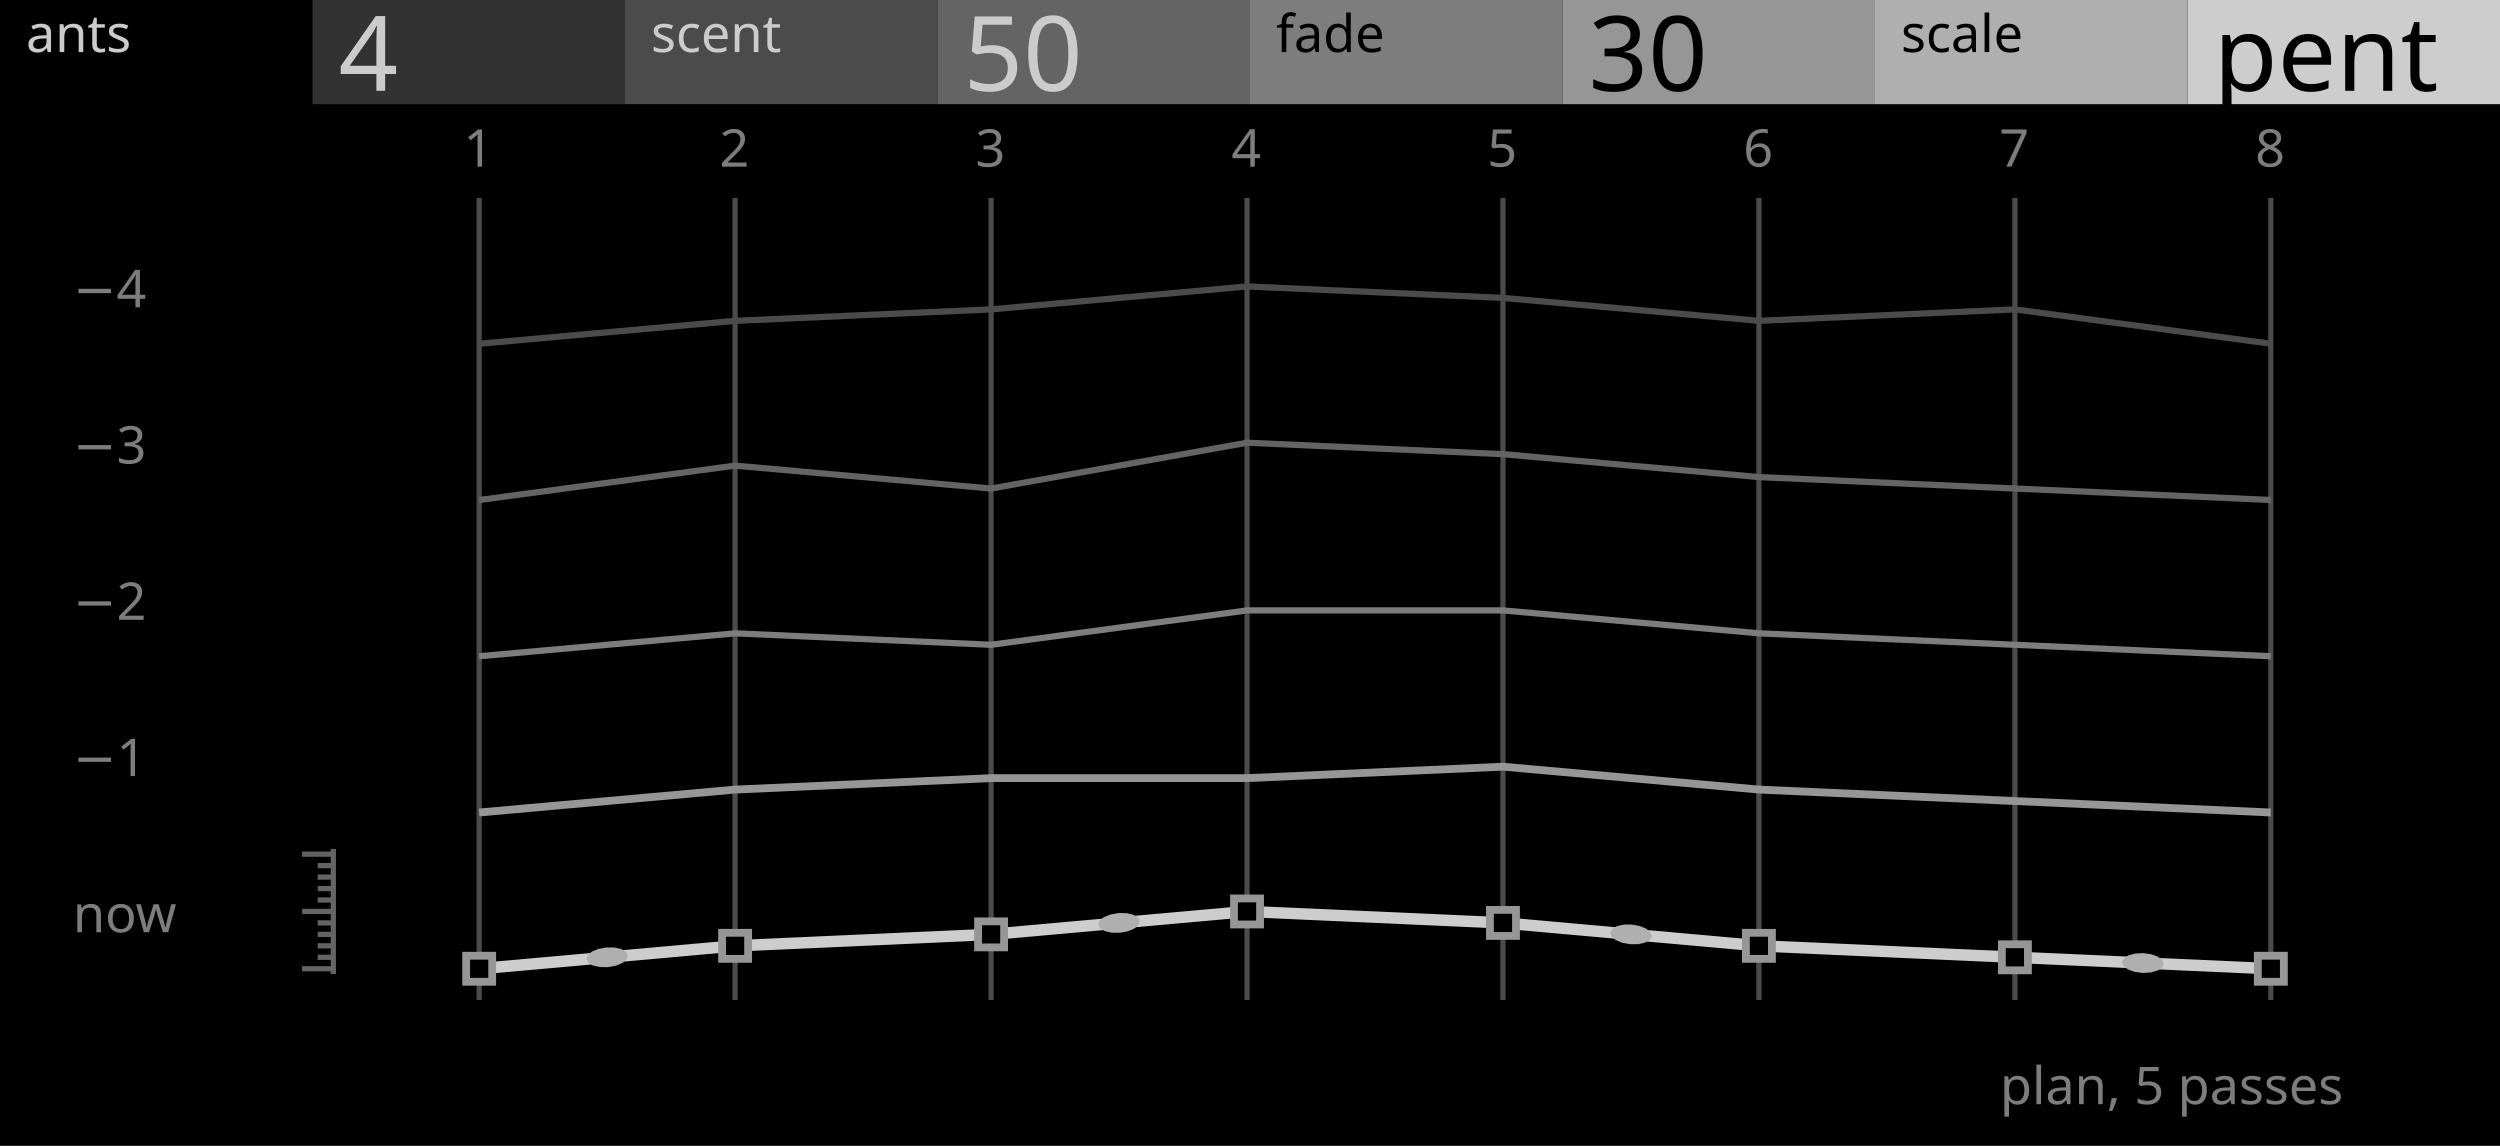
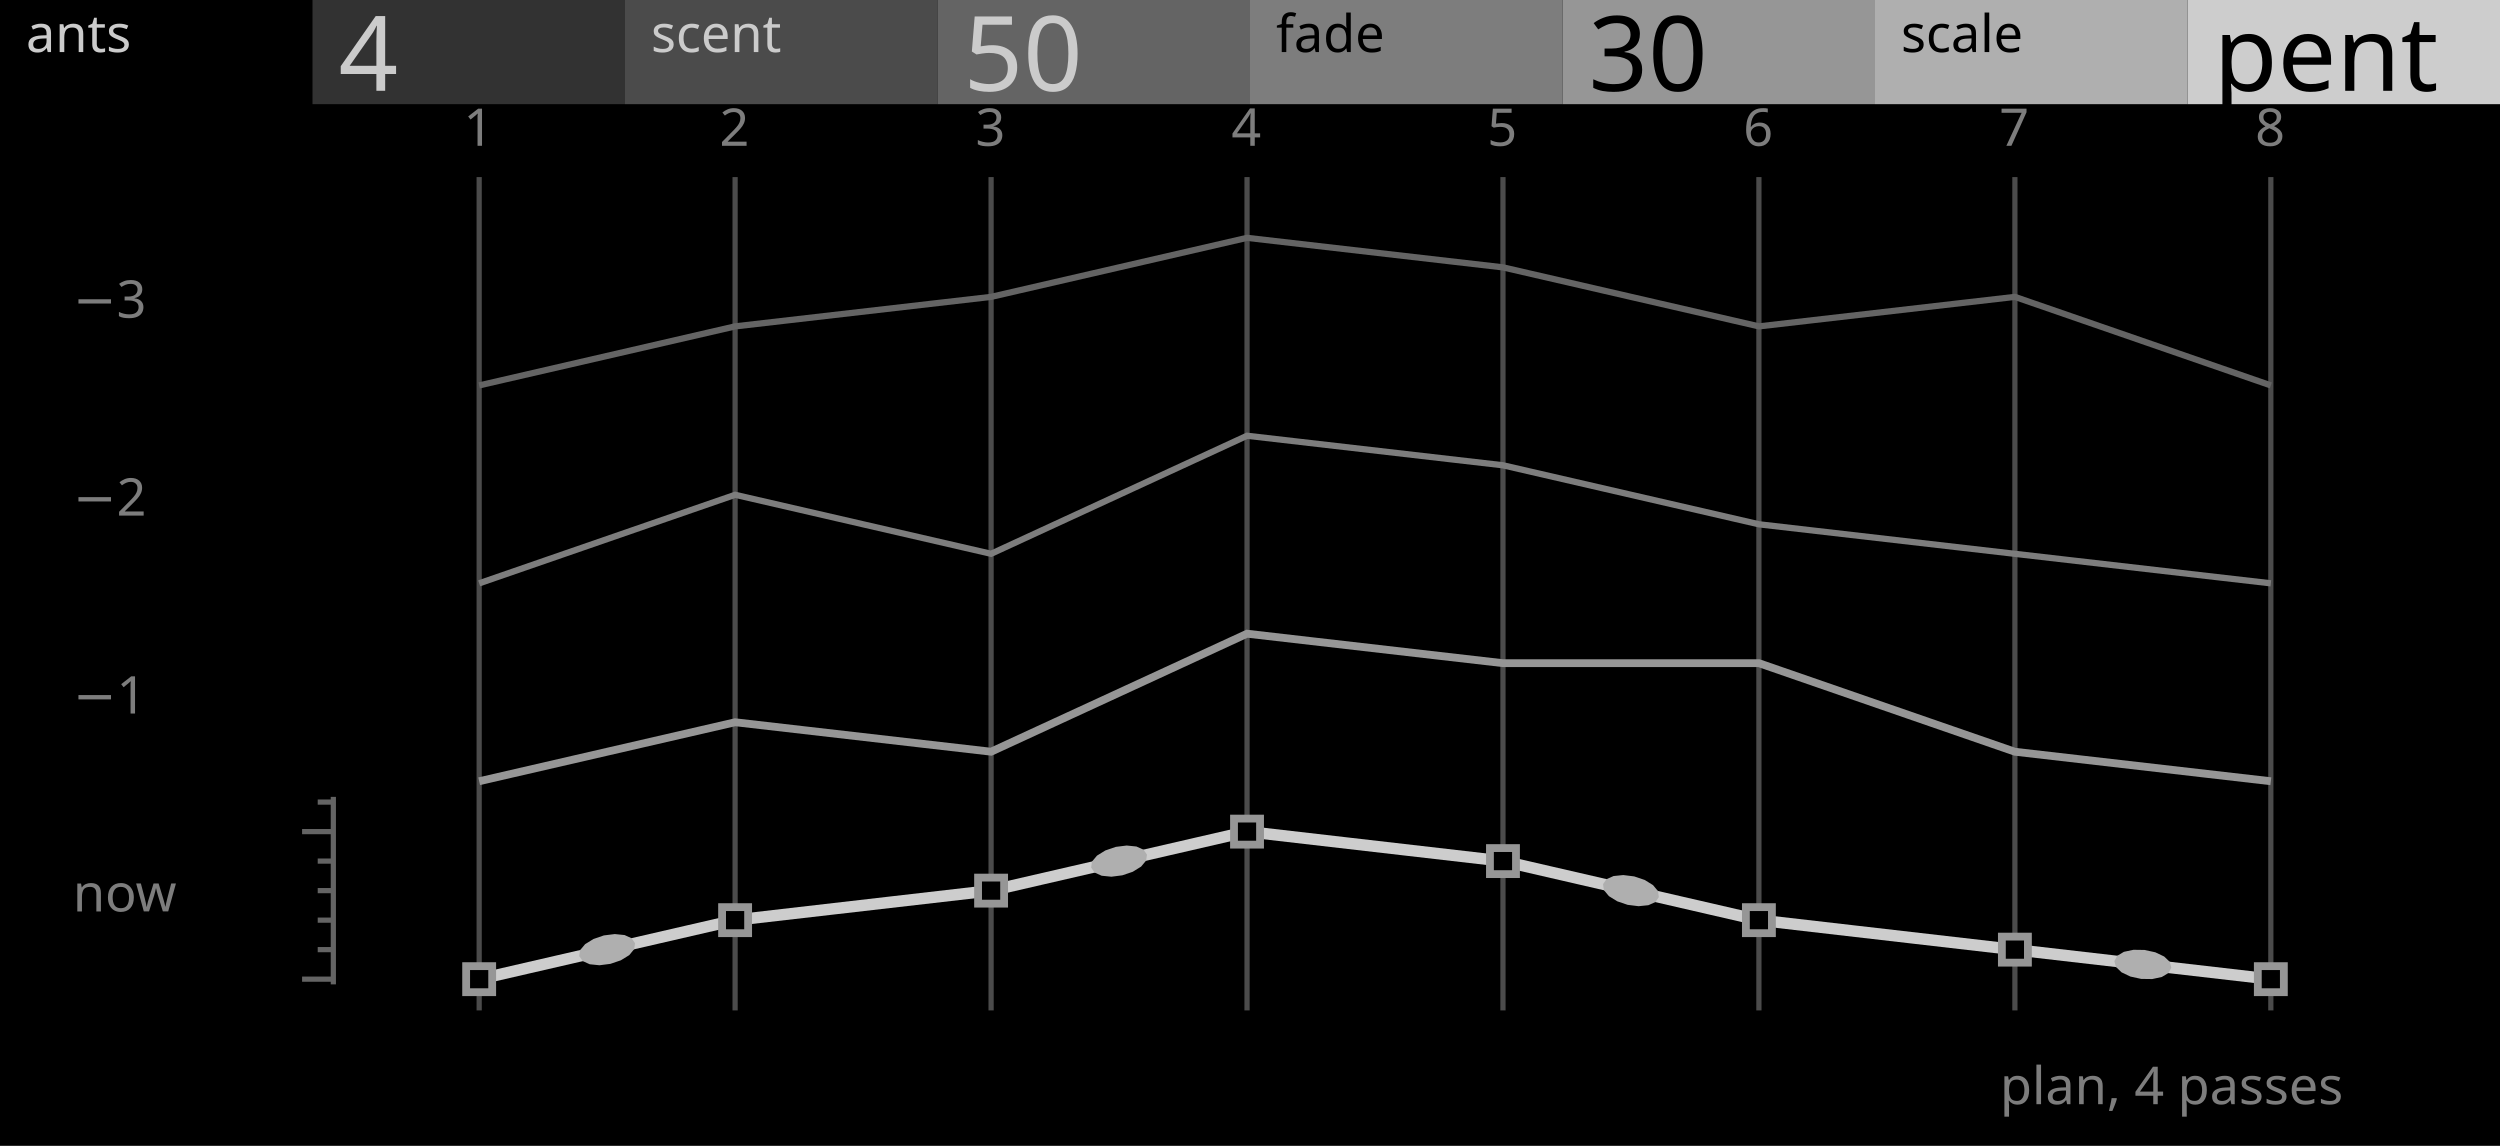
<svg xmlns="http://www.w3.org/2000/svg" width="480" height="220" viewBox="0 0 480 220">
  <g id="preview_canvas">
    <rect x="0" y="0" width="480" height="220" fill="#000000" stroke="none" />
  </g>
  <g id="preview_header">
    <rect x="0" y="0" width="60" height="20" fill="#000000" stroke="none" />
    <rect x="60" y="0" width="60" height="20" fill="#323232" stroke="none" />
    <rect x="120" y="0" width="60" height="20" fill="#4B4B4B" stroke="none" />
    <rect x="180" y="0" width="60" height="20" fill="#646464" stroke="none" />
    <rect x="240" y="0" width="60" height="20" fill="#7D7D7D" stroke="none" />
    <rect x="300" y="0" width="60" height="20" fill="#969696" stroke="none" />
    <rect x="360" y="0" width="60" height="20" fill="#AFAFAF" stroke="none" />
    <rect x="420" y="0" width="60" height="20" fill="#CDCDCD" stroke="none" />
    <text transform="matrix(1 0 0 1 5 10)" fill="#CBCBCB" stroke="none" font-family="UniversNextPro-Light" font-size="10px">ants</text>
    <text transform="matrix(1 0 0 1 125 10)" fill="#CBCBCB" stroke="none" font-family="UniversNextPro-Light" font-size="10px">scent</text>
    <text transform="matrix(1 0 0 1 245 10)" fill="#000000" stroke="none" font-family="UniversNextPro-Light" font-size="10px">fade</text>
    <text transform="matrix(1 0 0 1 365 10)" fill="#000000" stroke="none" font-family="UniversNextPro-Light" font-size="10px">scale</text>
    <text transform="matrix(1 0 0 1 65 17.44)" fill="#CBCBCB" stroke="none" font-family="UniversNextPro-Light" font-size="20px">4</text>
    <text transform="matrix(1 0 0 1 185 17.44)" fill="#CBCBCB" stroke="none" font-family="UniversNextPro-Light" font-size="20px">50</text>
    <text transform="matrix(1 0 0 1 305 17.44)" fill="#000000" stroke="none" font-family="UniversNextPro-Light" font-size="20px">30</text>
    <text transform="matrix(1 0 0 1 425 17.44)" fill="#000000" stroke="none" font-family="UniversNextPro-Light" font-size="20px">pent</text>
  </g>
  <path id="ants_palette_0" d="M 700 300 L 704 300 L 704 304 Z" fill="#CDCDCD" stroke="#CDCDCD" stroke-width="2" />
  <path id="ants_palette_1" d="M 710 300 L 714 300 L 714 304 Z" fill="#AFAFAF" stroke="#AFAFAF" stroke-width="2" />
  <path id="ants_palette_2" d="M 720 300 L 724 300 L 724 304 Z" fill="#969696" stroke="#969696" stroke-width="2" />
  <path id="ants_palette_3" d="M 730 300 L 734 300 L 734 304 Z" fill="#7D7D7D" stroke="#7D7D7D" stroke-width="2" />
  <path id="ants_palette_4" d="M 740 300 L 744 300 L 744 304 Z" fill="#646464" stroke="#646464" stroke-width="2" />
  <path id="ants_palette_5" d="M 750 300 L 754 300 L 754 304 Z" fill="#4B4B4B" stroke="#4B4B4B" stroke-width="2" />
  <path id="ants_palette_6" d="M 760 300 L 764 300 L 764 304 Z" fill="#000000" stroke="#000000" stroke-width="2" />
-   <path d="M 91.5 38 L 91.5 192 L 92.5 192 L 92.5 38 Z" fill="#4B4B4B" stroke="none" stroke-width="0" />
-   <text transform="matrix(1 0 0 1 89 32)" fill="#7D7D7D" stroke="none" font-family="UniversNextPro-Light" font-size="10px">1</text>
-   <path d="M 140.64 38 L 140.64 192 L 141.64 192 L 141.64 38 Z" fill="#4B4B4B" stroke="none" stroke-width="0" />
-   <text transform="matrix(1 0 0 1 138.14 32)" fill="#7D7D7D" stroke="none" font-family="UniversNextPro-Light" font-size="10px">2</text>
-   <path d="M 189.79 38 L 189.79 192 L 190.79 192 L 190.79 38 Z" fill="#4B4B4B" stroke="none" stroke-width="0" />
-   <text transform="matrix(1 0 0 1 187.29 32)" fill="#7D7D7D" stroke="none" font-family="UniversNextPro-Light" font-size="10px">3</text>
-   <path d="M 238.93 38 L 238.93 192 L 239.93 192 L 239.93 38 Z" fill="#4B4B4B" stroke="none" stroke-width="0" />
-   <text transform="matrix(1 0 0 1 236.43 32)" fill="#7D7D7D" stroke="none" font-family="UniversNextPro-Light" font-size="10px">4</text>
-   <path d="M 288.07 38 L 288.07 192 L 289.07 192 L 289.07 38 Z" fill="#4B4B4B" stroke="none" stroke-width="0" />
-   <text transform="matrix(1 0 0 1 285.57 32)" fill="#7D7D7D" stroke="none" font-family="UniversNextPro-Light" font-size="10px">5</text>
-   <path d="M 337.21 38 L 337.21 192 L 338.21 192 L 338.21 38 Z" fill="#4B4B4B" stroke="none" stroke-width="0" />
-   <text transform="matrix(1 0 0 1 334.71 32)" fill="#7D7D7D" stroke="none" font-family="UniversNextPro-Light" font-size="10px">6</text>
-   <path d="M 386.36 38 L 386.36 192 L 387.36 192 L 387.36 38 Z" fill="#4B4B4B" stroke="none" stroke-width="0" />
-   <text transform="matrix(1 0 0 1 383.86 32)" fill="#7D7D7D" stroke="none" font-family="UniversNextPro-Light" font-size="10px">7</text>
-   <path d="M 435.5 38 L 435.5 192 L 436.5 192 L 436.5 38 Z" fill="#4B4B4B" stroke="none" stroke-width="0" />
-   <text transform="matrix(1 0 0 1 433 32)" fill="#7D7D7D" stroke="none" font-family="UniversNextPro-Light" font-size="10px">8</text>
-   <path d="M 58 186.5 L 64 186.5 L 64 185.5 L 58 185.5 Z" fill="#646464" stroke="none" stroke-width="0" />
-   <path d="M 61 184.3 L 64 184.3 L 64 183.3 L 61 183.3 Z" fill="#646464" stroke="none" stroke-width="0" />
-   <path d="M 61 182.1 L 64 182.1 L 64 181.1 L 61 181.1 Z" fill="#646464" stroke="none" stroke-width="0" />
-   <path d="M 61 179.9 L 64 179.9 L 64 178.9 L 61 178.9 Z" fill="#646464" stroke="none" stroke-width="0" />
-   <path d="M 61 177.7 L 64 177.7 L 64 176.7 L 61 176.7 Z" fill="#646464" stroke="none" stroke-width="0" />
-   <path d="M 58 175.5 L 64 175.5 L 64 174.5 L 58 174.5 Z" fill="#646464" stroke="none" stroke-width="0" />
-   <path d="M 61 173.3 L 64 173.3 L 64 172.3 L 61 172.3 Z" fill="#646464" stroke="none" stroke-width="0" />
-   <path d="M 61 171.1 L 64 171.1 L 64 170.1 L 61 170.1 Z" fill="#646464" stroke="none" stroke-width="0" />
-   <path d="M 61 168.9 L 64 168.9 L 64 167.9 L 61 167.9 Z" fill="#646464" stroke="none" stroke-width="0" />
-   <path d="M 61 166.7 L 64 166.7 L 64 165.7 L 61 165.7 Z" fill="#646464" stroke="none" stroke-width="0" />
-   <path d="M 58 164.5 L 64 164.5 L 64 163.5 L 58 163.5 Z" fill="#646464" stroke="none" stroke-width="0" />
-   <path d="M 64.5 187 L 64.5 163 L 63.5 163 L 63.5 187 Z" fill="#646464" stroke="none" stroke-width="0" />
-   <path id="ants_node_0" d="M 92.05 66.6 L 141.18 62.2 L 190.33 60 L 239.44 55.6 L 288.53 57.8 L 337.7 62.2 L 386.83 60 L 435.92 66.59 L 436.08 65.41 L 386.88 58.8 L 337.73 61 L 288.61 56.6 L 239.42 54.4 L 190.25 58.8 L 141.1 61 L 91.95 65.4 Z" fill="#4B4B4B" stroke="none" stroke-width="0" />
-   <text transform="matrix(1 0 0 1 14 59)" fill="#7D7D7D" stroke="none" font-family="UniversNextPro-Light" font-size="10px">−4</text>
-   <path id="ants_node_1" d="M 92.08 96.59 L 141.16 90 L 190.31 94.4 L 239.47 85.6 L 288.53 87.8 L 337.67 92.2 L 386.83 94.4 L 435.97 96.6 L 436.03 95.4 L 386.88 93.2 L 337.75 91 L 288.61 86.6 L 239.39 84.4 L 190.26 93.2 L 141.13 88.8 L 91.92 95.41 Z" fill="#646464" stroke="none" stroke-width="0" />
-   <text transform="matrix(1 0 0 1 14 89)" fill="#7D7D7D" stroke="none" font-family="UniversNextPro-Light" font-size="10px">−3</text>
-   <path id="ants_node_2" d="M 92.05 126.6 L 141.16 122.2 L 190.31 124.4 L 239.47 117.8 L 288.54 117.8 L 337.67 122.2 L 386.83 124.4 L 435.97 126.6 L 436.03 125.4 L 386.88 123.2 L 337.75 121 L 288.6 116.6 L 239.39 116.6 L 190.26 123.2 L 141.13 121 L 91.95 125.4 Z" fill="#7D7D7D" stroke="none" stroke-width="0" />
-   <text transform="matrix(1 0 0 1 14 119)" fill="#7D7D7D" stroke="none" font-family="UniversNextPro-Light" font-size="10px">−2</text>
-   <path id="ants_node_3" d="M 92.07 156.75 L 141.19 152.35 L 190.3 150.15 L 239.45 150.15 L 288.55 147.95 L 337.66 152.35 L 386.82 154.55 L 435.97 156.75 L 436.03 155.25 L 386.89 153.05 L 337.76 150.85 L 288.59 146.45 L 239.41 148.65 L 190.27 148.65 L 141.09 150.85 L 91.93 155.25 Z" fill="#969696" stroke="none" stroke-width="0" />
-   <text transform="matrix(1 0 0 1 14 149)" fill="#7D7D7D" stroke="none" font-family="UniversNextPro-Light" font-size="10px">−1</text>
-   <path id="ants_node_4" d="M 92.1 187.1 L 141.22 182.7 L 190.36 180.5 L 239.45 176.1 L 288.5 178.3 L 337.64 182.7 L 386.81 184.9 L 435.95 187.1 L 436.05 184.9 L 386.91 182.7 L 337.79 180.5 L 288.65 176.1 L 239.4 173.9 L 190.21 178.3 L 141.07 180.5 L 91.9 184.9 Z" fill="#CDCDCD" stroke="none" stroke-width="0" />
-   <rect x="89.5" y="183.5" width="5" height="5" fill="#000000" stroke="#969696" stroke-width="1.5" />
-   <rect x="138.64" y="179.1" width="5" height="5" fill="#000000" stroke="#969696" stroke-width="1.5" />
-   <rect x="187.79" y="176.9" width="5" height="5" fill="#000000" stroke="#969696" stroke-width="1.5" />
-   <rect x="236.93" y="172.5" width="5" height="5" fill="#000000" stroke="#969696" stroke-width="1.5" />
-   <rect x="286.07" y="174.7" width="5" height="5" fill="#000000" stroke="#969696" stroke-width="1.5" />
-   <rect x="335.21" y="179.1" width="5" height="5" fill="#000000" stroke="#969696" stroke-width="1.5" />
-   <rect x="384.36" y="181.3" width="5" height="5" fill="#000000" stroke="#969696" stroke-width="1.5" />
-   <rect x="433.5" y="183.5" width="5" height="5" fill="#000000" stroke="#969696" stroke-width="1.5" />
-   <text transform="matrix(1 0 0 1 14 179)" fill="#7D7D7D" stroke="none" font-family="UniversNextPro-Light" font-size="10px">now</text>
-   <path id="ants_node_5" d="M 120.56 183.44 L 120.32 184.19 L 119.51 184.89 L 118.25 185.41 L 116.74 185.69 L 115.2 185.68 L 113.87 185.39 L 112.96 184.85 L 112.59 184.16 L 112.83 183.41 L 113.63 182.71 L 114.89 182.19 L 116.4 181.91 L 117.94 181.92 L 119.27 182.21 L 120.19 182.75 Z" fill="#AFAFAF" stroke="none" stroke-width="0" />
-   <path id="ants_node_6" d="M 218.84 176.84 L 218.6 177.59 L 217.79 178.29 L 216.54 178.81 L 215.03 179.09 L 213.49 179.08 L 212.16 178.79 L 211.24 178.25 L 210.87 177.56 L 211.11 176.81 L 211.92 176.11 L 213.18 175.59 L 214.69 175.31 L 216.23 175.32 L 217.55 175.61 L 218.47 176.15 Z" fill="#AFAFAF" stroke="none" stroke-width="0" />
-   <path id="ants_node_7" d="M 317.13 179.76 L 316.76 180.45 L 315.84 180.99 L 314.51 181.28 L 312.97 181.29 L 311.46 181.01 L 310.21 180.49 L 309.4 179.79 L 309.16 179.04 L 309.53 178.35 L 310.45 177.81 L 311.77 177.52 L 313.31 177.51 L 314.82 177.79 L 316.08 178.31 L 316.89 179.01 Z" fill="#AFAFAF" stroke="none" stroke-width="0" />
-   <path id="ants_node_8" d="M 415.42 185.08 L 415.09 185.79 L 414.19 186.37 L 412.88 186.72 L 411.34 186.8 L 409.82 186.59 L 408.54 186.12 L 407.7 185.46 L 407.43 184.72 L 407.77 184.01 L 408.66 183.43 L 409.98 183.08 L 411.51 183 L 413.04 183.21 L 414.31 183.68 L 415.15 184.34 Z" fill="#AFAFAF" stroke="none" stroke-width="0" />
-   <text transform="matrix(1 0 0 1 384 212)" fill="#7D7D7D" stroke="none" font-family="UniversNextPro-Light" font-size="10px">plan, 5 passes</text>
+   <path d="M 91.5 34 L 91.5 194 L 92.5 194 L 92.5 34 Z" fill="#4B4B4B" stroke="none" stroke-width="0" />
+   <text transform="matrix(1 0 0 1 89 28)" fill="#7D7D7D" stroke="none" font-family="UniversNextPro-Light" font-size="10px">1</text>
+   <path d="M 140.64 34 L 140.64 194 L 141.64 194 L 141.64 34 Z" fill="#4B4B4B" stroke="none" stroke-width="0" />
+   <text transform="matrix(1 0 0 1 138.14 28)" fill="#7D7D7D" stroke="none" font-family="UniversNextPro-Light" font-size="10px">2</text>
+   <path d="M 189.79 34 L 189.79 194 L 190.79 194 L 190.79 34 Z" fill="#4B4B4B" stroke="none" stroke-width="0" />
+   <text transform="matrix(1 0 0 1 187.29 28)" fill="#7D7D7D" stroke="none" font-family="UniversNextPro-Light" font-size="10px">3</text>
+   <path d="M 238.93 34 L 238.93 194 L 239.93 194 L 239.93 34 Z" fill="#4B4B4B" stroke="none" stroke-width="0" />
+   <text transform="matrix(1 0 0 1 236.43 28)" fill="#7D7D7D" stroke="none" font-family="UniversNextPro-Light" font-size="10px">4</text>
+   <path d="M 288.07 34 L 288.07 194 L 289.07 194 L 289.07 34 Z" fill="#4B4B4B" stroke="none" stroke-width="0" />
+   <text transform="matrix(1 0 0 1 285.57 28)" fill="#7D7D7D" stroke="none" font-family="UniversNextPro-Light" font-size="10px">5</text>
+   <path d="M 337.21 34 L 337.21 194 L 338.21 194 L 338.21 34 Z" fill="#4B4B4B" stroke="none" stroke-width="0" />
+   <text transform="matrix(1 0 0 1 334.71 28)" fill="#7D7D7D" stroke="none" font-family="UniversNextPro-Light" font-size="10px">6</text>
+   <path d="M 386.36 34 L 386.36 194 L 387.36 194 L 387.36 34 Z" fill="#4B4B4B" stroke="none" stroke-width="0" />
+   <text transform="matrix(1 0 0 1 383.86 28)" fill="#7D7D7D" stroke="none" font-family="UniversNextPro-Light" font-size="10px">7</text>
+   <path d="M 435.5 34 L 435.5 194 L 436.5 194 L 436.5 34 Z" fill="#4B4B4B" stroke="none" stroke-width="0" />
+   <text transform="matrix(1 0 0 1 433 28)" fill="#7D7D7D" stroke="none" font-family="UniversNextPro-Light" font-size="10px">8</text>
+   <path d="M 58 188.5 L 64 188.5 L 64 187.5 L 58 187.5 Z" fill="#646464" stroke="none" stroke-width="0" />
+   <path d="M 61 182.83 L 64 182.83 L 64 181.83 L 61 181.83 Z" fill="#646464" stroke="none" stroke-width="0" />
+   <path d="M 61 177.17 L 64 177.17 L 64 176.17 L 61 176.17 Z" fill="#646464" stroke="none" stroke-width="0" />
+   <path d="M 61 171.5 L 64 171.5 L 64 170.5 L 61 170.5 Z" fill="#646464" stroke="none" stroke-width="0" />
+   <path d="M 61 165.83 L 64 165.83 L 64 164.83 L 61 164.83 Z" fill="#646464" stroke="none" stroke-width="0" />
+   <path d="M 58 160.17 L 64 160.17 L 64 159.17 L 58 159.17 Z" fill="#646464" stroke="none" stroke-width="0" />
+   <path d="M 61 154.5 L 64 154.5 L 64 153.5 L 61 153.5 Z" fill="#646464" stroke="none" stroke-width="0" />
+   <path d="M 64.5 189 L 64.5 153 L 63.5 153 L 63.5 189 Z" fill="#646464" stroke="none" stroke-width="0" />
+   <path id="ants_node_0" d="M 92.13 74.58 L 141.24 63.26 L 190.39 57.59 L 239.46 46.27 L 288.47 51.93 L 337.68 63.27 L 386.79 57.61 L 435.8 74.57 L 436.2 73.43 L 386.92 56.39 L 337.75 62.06 L 288.67 50.74 L 239.39 45.06 L 190.18 56.41 L 141.04 62.07 L 91.87 73.42 Z" fill="#646464" stroke="none" stroke-width="0" />
+   <text transform="matrix(1 0 0 1 14 61)" fill="#7D7D7D" stroke="none" font-family="UniversNextPro-Light" font-size="10px">−3</text>
+   <path id="ants_node_1" d="M 92.2 112.57 L 141.18 95.62 L 190.35 106.96 L 239.53 84.28 L 288.47 89.93 L 337.61 101.26 L 386.79 106.93 L 435.93 112.6 L 436.07 111.4 L 386.93 105.74 L 337.82 100.07 L 288.67 88.74 L 239.33 83.05 L 190.22 105.7 L 141.11 94.38 L 91.8 111.43 Z" fill="#7D7D7D" stroke="none" stroke-width="0" />
+   <text transform="matrix(1 0 0 1 14 99)" fill="#7D7D7D" stroke="none" font-family="UniversNextPro-Light" font-size="10px">−2</text>
+   <path id="ants_node_2" d="M 92.17 150.73 L 141.19 139.43 L 190.41 145.1 L 239.55 122.44 L 288.53 128.08 L 337.59 128.08 L 386.69 145.07 L 435.91 150.75 L 436.09 149.25 L 387.02 143.6 L 337.84 126.58 L 288.61 126.58 L 239.31 120.9 L 190.16 143.56 L 141.1 137.91 L 91.83 149.27 Z" fill="#969696" stroke="none" stroke-width="0" />
+   <text transform="matrix(1 0 0 1 14 137)" fill="#7D7D7D" stroke="none" font-family="UniversNextPro-Light" font-size="10px">−1</text>
+   <path id="ants_node_3" d="M 92.25 189.07 L 141.33 177.75 L 190.47 172.09 L 239.49 160.78 L 288.38 166.42 L 337.53 177.75 L 386.73 183.43 L 435.87 189.09 L 436.13 186.91 L 386.98 181.24 L 337.9 175.58 L 288.76 164.25 L 239.37 158.55 L 190.1 169.91 L 140.96 175.58 L 91.75 186.93 Z" fill="#CDCDCD" stroke="none" stroke-width="0" />
+   <rect x="89.5" y="185.5" width="5" height="5" fill="#000000" stroke="#969696" stroke-width="1.5" />
+   <rect x="138.64" y="174.17" width="5" height="5" fill="#000000" stroke="#969696" stroke-width="1.5" />
+   <rect x="187.79" y="168.5" width="5" height="5" fill="#000000" stroke="#969696" stroke-width="1.5" />
+   <rect x="236.93" y="157.17" width="5" height="5" fill="#000000" stroke="#969696" stroke-width="1.5" />
+   <rect x="286.07" y="162.83" width="5" height="5" fill="#000000" stroke="#969696" stroke-width="1.5" />
+   <rect x="335.21" y="174.17" width="5" height="5" fill="#000000" stroke="#969696" stroke-width="1.5" />
+   <rect x="384.36" y="179.83" width="5" height="5" fill="#000000" stroke="#969696" stroke-width="1.5" />
+   <rect x="433.5" y="185.5" width="5" height="5" fill="#000000" stroke="#969696" stroke-width="1.5" />
+   <text transform="matrix(1 0 0 1 14 175)" fill="#7D7D7D" stroke="none" font-family="UniversNextPro-Light" font-size="10px">now</text>
+   <path id="ants_node_4" d="M 121.93 181.1 L 121.76 182.24 L 120.81 183.39 L 119.2 184.38 L 117.2 185.06 L 115.1 185.33 L 113.23 185.14 L 111.86 184.52 L 111.21 183.57 L 111.38 182.43 L 112.34 181.28 L 113.94 180.29 L 115.94 179.6 L 118.04 179.34 L 119.92 179.53 L 121.28 180.15 Z" fill="#AFAFAF" stroke="none" stroke-width="0" />
+   <path id="ants_node_5" d="M 220.22 164.1 L 220.05 165.24 L 219.09 166.39 L 217.49 167.38 L 215.49 168.06 L 213.39 168.33 L 211.51 168.14 L 210.15 167.52 L 209.5 166.57 L 209.66 165.43 L 210.62 164.28 L 212.22 163.29 L 214.23 162.6 L 216.33 162.34 L 218.2 162.53 L 219.57 163.15 Z" fill="#AFAFAF" stroke="none" stroke-width="0" />
+   <path id="ants_node_6" d="M 318.5 172.24 L 317.85 173.19 L 316.49 173.8 L 314.61 173.99 L 312.51 173.73 L 310.51 173.05 L 308.91 172.06 L 307.95 170.9 L 307.78 169.76 L 308.43 168.81 L 309.8 168.2 L 311.67 168.01 L 313.77 168.27 L 315.78 168.95 L 317.38 169.94 L 318.34 171.1 Z" fill="#AFAFAF" stroke="none" stroke-width="0" />
+   <path id="ants_node_7" d="M 416.89 185.8 L 416.35 186.81 L 415.07 187.58 L 413.22 187.98 L 411.11 187.95 L 409.04 187.5 L 407.34 186.69 L 406.26 185.65 L 405.96 184.54 L 406.5 183.52 L 407.79 182.75 L 409.63 182.36 L 411.75 182.39 L 413.82 182.84 L 415.52 183.65 L 416.6 184.68 Z" fill="#AFAFAF" stroke="none" stroke-width="0" />
+   <text transform="matrix(1 0 0 1 384 212)" fill="#7D7D7D" stroke="none" font-family="UniversNextPro-Light" font-size="10px">plan, 4 passes</text>
</svg>
